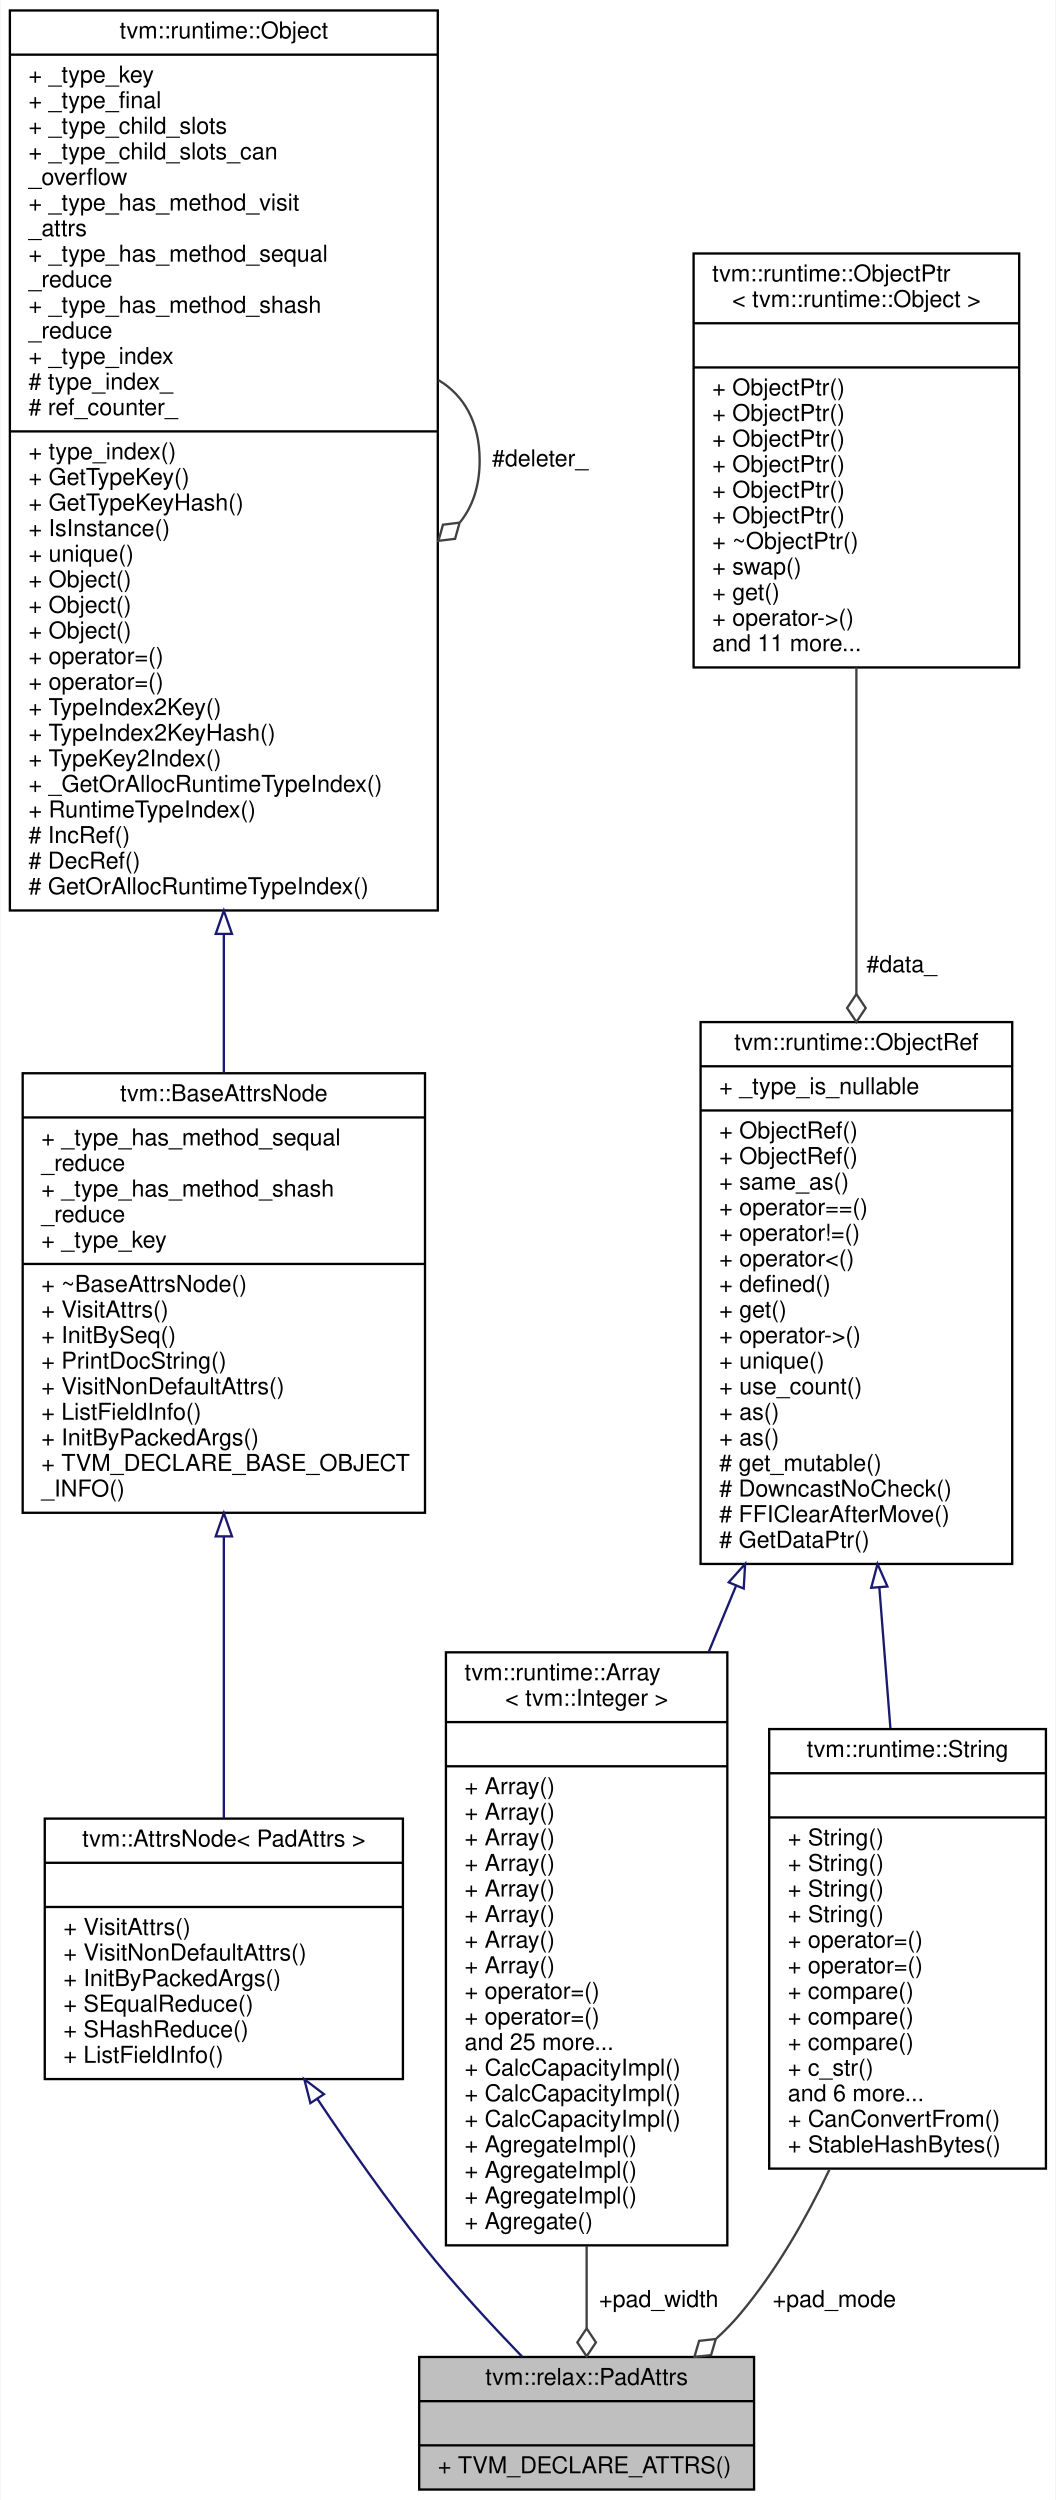
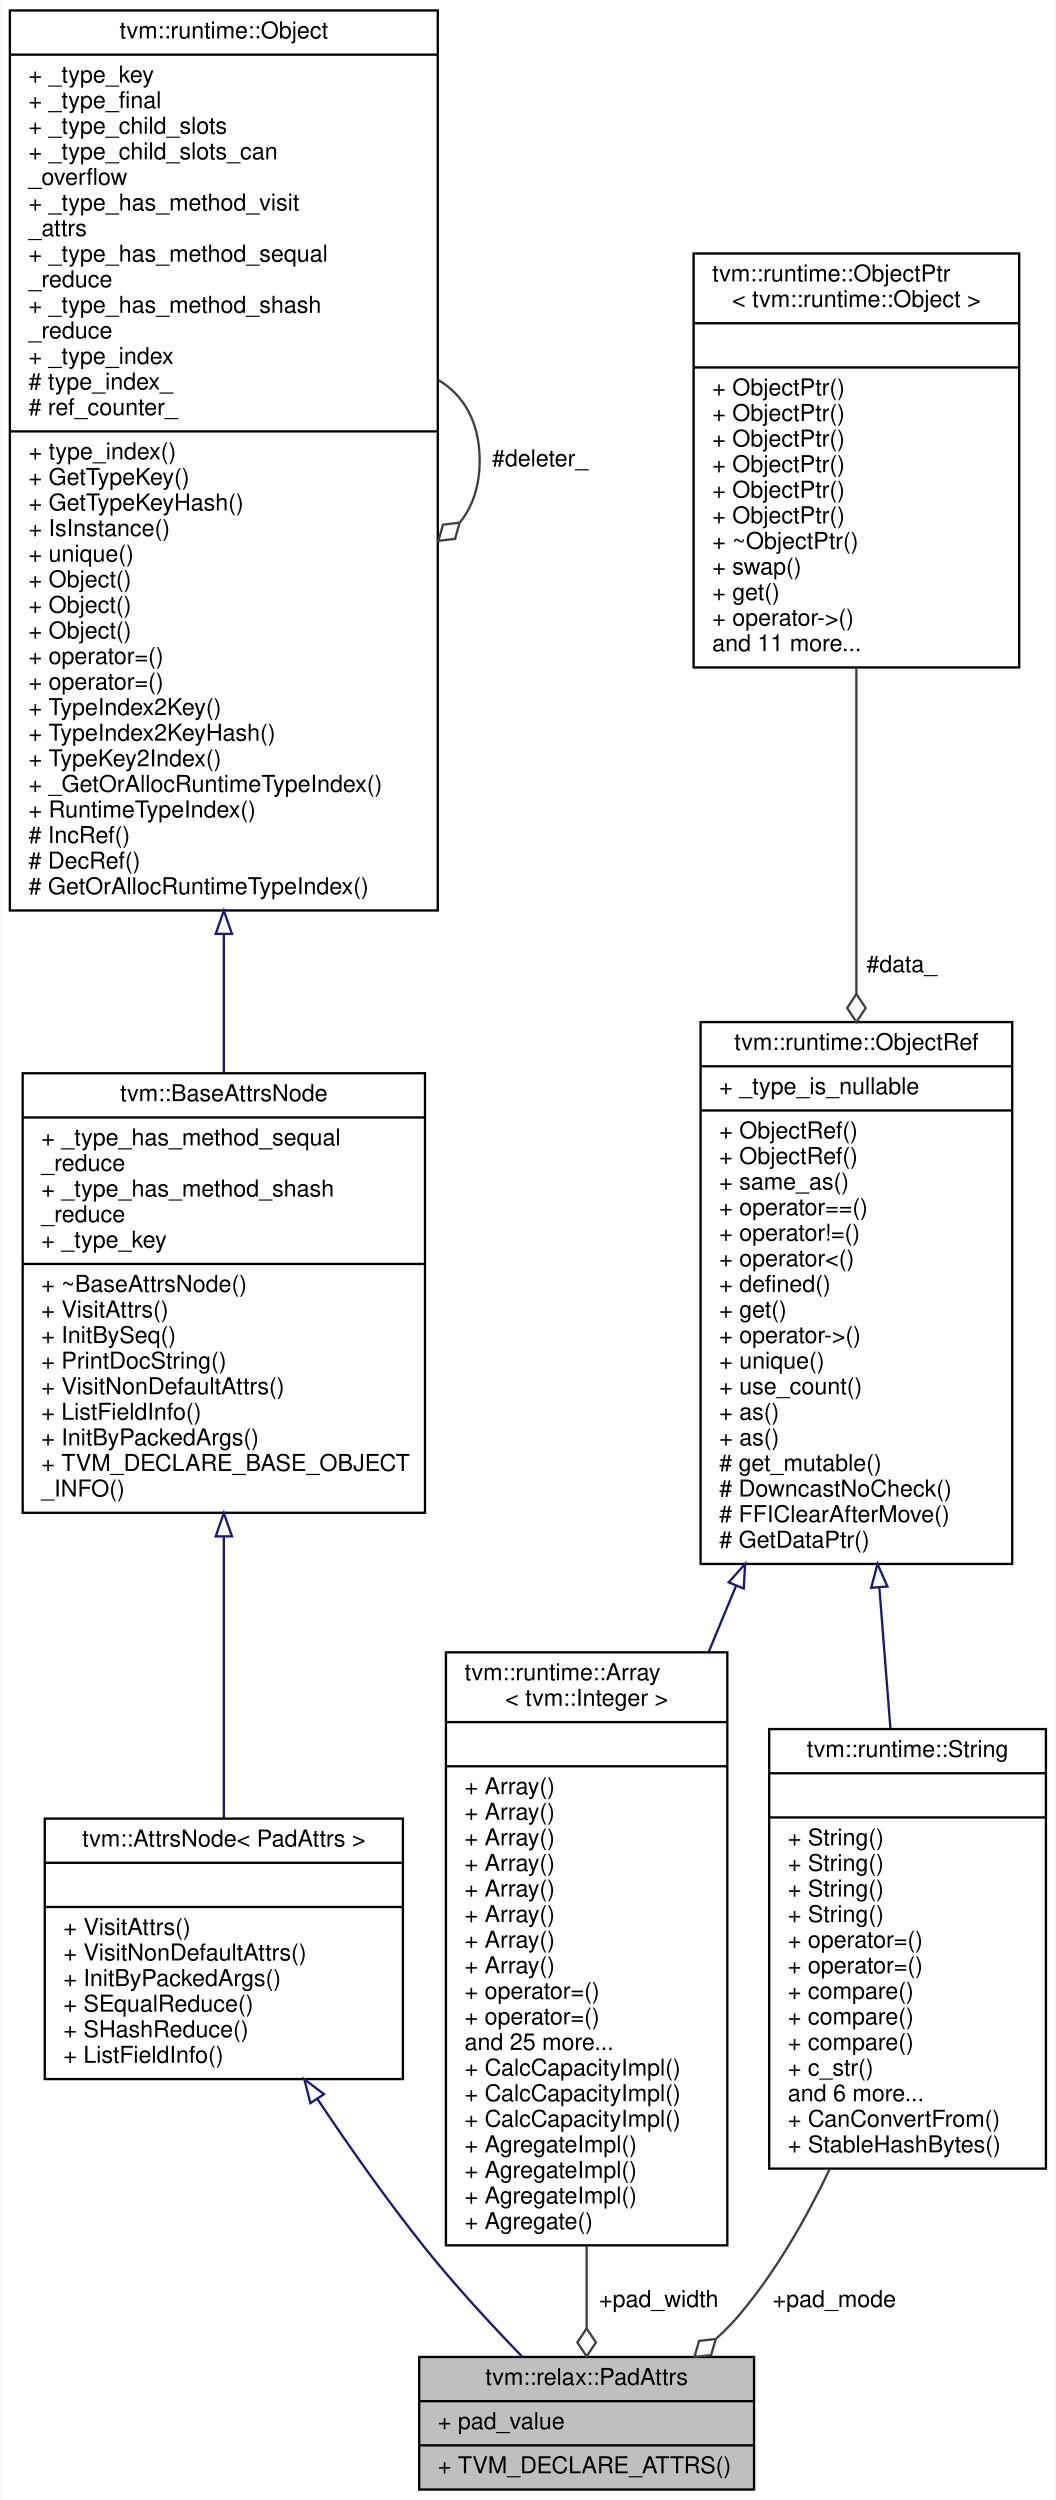
<svg xmlns="http://www.w3.org/2000/svg" xmlns:xlink="http://www.w3.org/1999/xlink" width="454pt" height="1075pt" viewBox="0.00 0.00 453.50 1075.00">
  <g id="graph0" class="graph" transform="scale(1 1) rotate(0) translate(4 1071)">
    <polygon fill="white" stroke="transparent" points="-4,4 -4,-1071 449.5,-1071 449.5,4 -4,4" />
    <g id="node1" class="node">
      <g id="a_node1">
        <a xlink:title="Attributes used for the padding operator.">
          <polygon fill="#bfbfbf" stroke="black" points="176,-0.5 176,-57.5 320,-57.5 320,-0.5 176,-0.5" />
          <text text-anchor="middle" x="248" y="-45.5" font-family="Helvetica,sans-Serif" font-size="10.00">tvm::relax::PadAttrs</text>
          <polyline fill="none" stroke="black" points="176,-38.5 320,-38.5 " />
-           <text text-anchor="middle" x="248" y="-26.5" font-family="Helvetica,sans-Serif" font-size="10.00"> </text>
+           <text text-anchor="start" x="184" y="-26.5" font-family="Helvetica,sans-Serif" font-size="10.00">+ pad_value</text>
          <polyline fill="none" stroke="black" points="176,-19.5 320,-19.5 " />
          <text text-anchor="start" x="184" y="-7.5" font-family="Helvetica,sans-Serif" font-size="10.00">+ TVM_DECLARE_ATTRS()</text>
        </a>
      </g>
    </g>
    <g id="node2" class="node">
      <g id="a_node2">
        <a xlink:href="classtvm_1_1AttrsNode.html" target="_top" xlink:title=" ">
          <polygon fill="white" stroke="black" points="15,-177 15,-289 169,-289 169,-177 15,-177" />
          <text text-anchor="middle" x="92" y="-277" font-family="Helvetica,sans-Serif" font-size="10.00">tvm::AttrsNode&lt; PadAttrs &gt;</text>
          <polyline fill="none" stroke="black" points="15,-270 169,-270 " />
          <text text-anchor="middle" x="92" y="-258" font-family="Helvetica,sans-Serif" font-size="10.00"> </text>
          <polyline fill="none" stroke="black" points="15,-251 169,-251 " />
          <text text-anchor="start" x="23" y="-239" font-family="Helvetica,sans-Serif" font-size="10.00">+ VisitAttrs()</text>
          <text text-anchor="start" x="23" y="-228" font-family="Helvetica,sans-Serif" font-size="10.00">+ VisitNonDefaultAttrs()</text>
          <text text-anchor="start" x="23" y="-217" font-family="Helvetica,sans-Serif" font-size="10.00">+ InitByPackedArgs()</text>
          <text text-anchor="start" x="23" y="-206" font-family="Helvetica,sans-Serif" font-size="10.00">+ SEqualReduce()</text>
          <text text-anchor="start" x="23" y="-195" font-family="Helvetica,sans-Serif" font-size="10.00">+ SHashReduce()</text>
          <text text-anchor="start" x="23" y="-184" font-family="Helvetica,sans-Serif" font-size="10.00">+ ListFieldInfo()</text>
        </a>
      </g>
    </g>
    <g id="edge1" class="edge">
      <path fill="none" stroke="midnightblue" d="M132.2,-168.48C146.05,-147.75 162.1,-124.95 178,-105 191.1,-88.57 207,-71.35 220.33,-57.56" />
      <polygon fill="none" stroke="midnightblue" points="129.22,-166.65 126.61,-176.91 135.05,-170.51 129.22,-166.65" />
    </g>
    <g id="node3" class="node">
      <g id="a_node3">
        <a xlink:href="classtvm_1_1BaseAttrsNode.html" target="_top" xlink:title="Base class of all attribute class.">
          <polygon fill="white" stroke="black" points="5.5,-420.5 5.5,-609.5 178.5,-609.5 178.5,-420.5 5.5,-420.5" />
          <text text-anchor="middle" x="92" y="-597.5" font-family="Helvetica,sans-Serif" font-size="10.00">tvm::BaseAttrsNode</text>
          <polyline fill="none" stroke="black" points="5.5,-590.5 178.5,-590.5 " />
          <text text-anchor="start" x="13.5" y="-578.5" font-family="Helvetica,sans-Serif" font-size="10.00">+ _type_has_method_sequal</text>
          <text text-anchor="start" x="13.5" y="-567.5" font-family="Helvetica,sans-Serif" font-size="10.00">_reduce</text>
          <text text-anchor="start" x="13.5" y="-556.5" font-family="Helvetica,sans-Serif" font-size="10.00">+ _type_has_method_shash</text>
          <text text-anchor="start" x="13.5" y="-545.5" font-family="Helvetica,sans-Serif" font-size="10.00">_reduce</text>
          <text text-anchor="start" x="13.5" y="-534.5" font-family="Helvetica,sans-Serif" font-size="10.00">+ _type_key</text>
          <polyline fill="none" stroke="black" points="5.5,-527.5 178.5,-527.5 " />
          <text text-anchor="start" x="13.5" y="-515.5" font-family="Helvetica,sans-Serif" font-size="10.00">+ ~BaseAttrsNode()</text>
          <text text-anchor="start" x="13.5" y="-504.5" font-family="Helvetica,sans-Serif" font-size="10.00">+ VisitAttrs()</text>
          <text text-anchor="start" x="13.5" y="-493.5" font-family="Helvetica,sans-Serif" font-size="10.00">+ InitBySeq()</text>
          <text text-anchor="start" x="13.5" y="-482.5" font-family="Helvetica,sans-Serif" font-size="10.00">+ PrintDocString()</text>
          <text text-anchor="start" x="13.5" y="-471.5" font-family="Helvetica,sans-Serif" font-size="10.00">+ VisitNonDefaultAttrs()</text>
          <text text-anchor="start" x="13.5" y="-460.5" font-family="Helvetica,sans-Serif" font-size="10.00">+ ListFieldInfo()</text>
          <text text-anchor="start" x="13.5" y="-449.5" font-family="Helvetica,sans-Serif" font-size="10.00">+ InitByPackedArgs()</text>
          <text text-anchor="start" x="13.5" y="-438.5" font-family="Helvetica,sans-Serif" font-size="10.00">+ TVM_DECLARE_BASE_OBJECT</text>
          <text text-anchor="start" x="13.5" y="-427.5" font-family="Helvetica,sans-Serif" font-size="10.00">_INFO()</text>
        </a>
      </g>
    </g>
    <g id="edge2" class="edge">
      <path fill="none" stroke="midnightblue" d="M92,-410.31C92,-369.22 92,-323.65 92,-289.14" />
      <polygon fill="none" stroke="midnightblue" points="88.5,-410.37 92,-420.37 95.5,-410.37 88.5,-410.37" />
    </g>
    <g id="node4" class="node">
      <g id="a_node4">
        <a xlink:href="classtvm_1_1runtime_1_1Object.html" target="_top" xlink:title="base class of all object containers.">
          <polygon fill="white" stroke="black" points="0,-679.5 0,-1066.5 184,-1066.5 184,-679.5 0,-679.5" />
          <text text-anchor="middle" x="92" y="-1054.5" font-family="Helvetica,sans-Serif" font-size="10.00">tvm::runtime::Object</text>
          <polyline fill="none" stroke="black" points="0,-1047.5 184,-1047.5 " />
          <text text-anchor="start" x="8" y="-1035.5" font-family="Helvetica,sans-Serif" font-size="10.00">+ _type_key</text>
          <text text-anchor="start" x="8" y="-1024.5" font-family="Helvetica,sans-Serif" font-size="10.00">+ _type_final</text>
          <text text-anchor="start" x="8" y="-1013.5" font-family="Helvetica,sans-Serif" font-size="10.00">+ _type_child_slots</text>
          <text text-anchor="start" x="8" y="-1002.5" font-family="Helvetica,sans-Serif" font-size="10.00">+ _type_child_slots_can</text>
          <text text-anchor="start" x="8" y="-991.5" font-family="Helvetica,sans-Serif" font-size="10.00">_overflow</text>
          <text text-anchor="start" x="8" y="-980.5" font-family="Helvetica,sans-Serif" font-size="10.00">+ _type_has_method_visit</text>
          <text text-anchor="start" x="8" y="-969.5" font-family="Helvetica,sans-Serif" font-size="10.00">_attrs</text>
          <text text-anchor="start" x="8" y="-958.5" font-family="Helvetica,sans-Serif" font-size="10.00">+ _type_has_method_sequal</text>
          <text text-anchor="start" x="8" y="-947.5" font-family="Helvetica,sans-Serif" font-size="10.00">_reduce</text>
          <text text-anchor="start" x="8" y="-936.5" font-family="Helvetica,sans-Serif" font-size="10.00">+ _type_has_method_shash</text>
          <text text-anchor="start" x="8" y="-925.5" font-family="Helvetica,sans-Serif" font-size="10.00">_reduce</text>
          <text text-anchor="start" x="8" y="-914.5" font-family="Helvetica,sans-Serif" font-size="10.00">+ _type_index</text>
          <text text-anchor="start" x="8" y="-903.5" font-family="Helvetica,sans-Serif" font-size="10.00"># type_index_</text>
          <text text-anchor="start" x="8" y="-892.5" font-family="Helvetica,sans-Serif" font-size="10.00"># ref_counter_</text>
          <polyline fill="none" stroke="black" points="0,-885.5 184,-885.5 " />
          <text text-anchor="start" x="8" y="-873.5" font-family="Helvetica,sans-Serif" font-size="10.00">+ type_index()</text>
          <text text-anchor="start" x="8" y="-862.5" font-family="Helvetica,sans-Serif" font-size="10.00">+ GetTypeKey()</text>
          <text text-anchor="start" x="8" y="-851.5" font-family="Helvetica,sans-Serif" font-size="10.00">+ GetTypeKeyHash()</text>
          <text text-anchor="start" x="8" y="-840.5" font-family="Helvetica,sans-Serif" font-size="10.00">+ IsInstance()</text>
          <text text-anchor="start" x="8" y="-829.5" font-family="Helvetica,sans-Serif" font-size="10.00">+ unique()</text>
          <text text-anchor="start" x="8" y="-818.5" font-family="Helvetica,sans-Serif" font-size="10.00">+ Object()</text>
          <text text-anchor="start" x="8" y="-807.5" font-family="Helvetica,sans-Serif" font-size="10.00">+ Object()</text>
          <text text-anchor="start" x="8" y="-796.5" font-family="Helvetica,sans-Serif" font-size="10.00">+ Object()</text>
          <text text-anchor="start" x="8" y="-785.5" font-family="Helvetica,sans-Serif" font-size="10.00">+ operator=()</text>
          <text text-anchor="start" x="8" y="-774.5" font-family="Helvetica,sans-Serif" font-size="10.00">+ operator=()</text>
          <text text-anchor="start" x="8" y="-763.5" font-family="Helvetica,sans-Serif" font-size="10.00">+ TypeIndex2Key()</text>
          <text text-anchor="start" x="8" y="-752.5" font-family="Helvetica,sans-Serif" font-size="10.00">+ TypeIndex2KeyHash()</text>
          <text text-anchor="start" x="8" y="-741.5" font-family="Helvetica,sans-Serif" font-size="10.00">+ TypeKey2Index()</text>
          <text text-anchor="start" x="8" y="-730.5" font-family="Helvetica,sans-Serif" font-size="10.00">+ _GetOrAllocRuntimeTypeIndex()</text>
          <text text-anchor="start" x="8" y="-719.5" font-family="Helvetica,sans-Serif" font-size="10.00">+ RuntimeTypeIndex()</text>
          <text text-anchor="start" x="8" y="-708.5" font-family="Helvetica,sans-Serif" font-size="10.00"># IncRef()</text>
          <text text-anchor="start" x="8" y="-697.5" font-family="Helvetica,sans-Serif" font-size="10.00"># DecRef()</text>
          <text text-anchor="start" x="8" y="-686.5" font-family="Helvetica,sans-Serif" font-size="10.00"># GetOrAllocRuntimeTypeIndex()</text>
        </a>
      </g>
    </g>
    <g id="edge3" class="edge">
      <path fill="none" stroke="midnightblue" d="M92,-669.21C92,-648.49 92,-628.23 92,-609.58" />
      <polygon fill="none" stroke="midnightblue" points="88.5,-669.41 92,-679.41 95.5,-669.41 88.5,-669.41" />
    </g>
    <g id="edge4" class="edge">
      <path fill="none" stroke="#404040" d="M184.28,-907.56C195.02,-901.19 202,-889.66 202,-873 202,-861.8 198.85,-852.93 193.52,-846.38" />
      <polygon fill="none" stroke="#404040" points="193.38,-846.26 186.23,-845.38 184.28,-838.44 191.44,-839.31 193.38,-846.26" />
      <text text-anchor="middle" x="228" y="-870.5" font-family="Helvetica,sans-Serif" font-size="10.00"> #deleter_</text>
    </g>
    <g id="node5" class="node">
      <g id="a_node5">
        <a xlink:href="classtvm_1_1runtime_1_1Array.html" target="_top" xlink:title=" ">
          <polygon fill="white" stroke="black" points="187.5,-105.5 187.5,-360.5 308.5,-360.5 308.5,-105.5 187.5,-105.5" />
          <text text-anchor="start" x="195.5" y="-348.5" font-family="Helvetica,sans-Serif" font-size="10.00">tvm::runtime::Array</text>
          <text text-anchor="middle" x="248" y="-337.5" font-family="Helvetica,sans-Serif" font-size="10.00">&lt; tvm::Integer &gt;</text>
          <polyline fill="none" stroke="black" points="187.5,-330.5 308.5,-330.5 " />
          <text text-anchor="middle" x="248" y="-318.5" font-family="Helvetica,sans-Serif" font-size="10.00"> </text>
          <polyline fill="none" stroke="black" points="187.5,-311.5 308.5,-311.5 " />
          <text text-anchor="start" x="195.5" y="-299.5" font-family="Helvetica,sans-Serif" font-size="10.00">+ Array()</text>
          <text text-anchor="start" x="195.5" y="-288.5" font-family="Helvetica,sans-Serif" font-size="10.00">+ Array()</text>
          <text text-anchor="start" x="195.5" y="-277.5" font-family="Helvetica,sans-Serif" font-size="10.00">+ Array()</text>
          <text text-anchor="start" x="195.5" y="-266.5" font-family="Helvetica,sans-Serif" font-size="10.00">+ Array()</text>
          <text text-anchor="start" x="195.5" y="-255.5" font-family="Helvetica,sans-Serif" font-size="10.00">+ Array()</text>
          <text text-anchor="start" x="195.5" y="-244.5" font-family="Helvetica,sans-Serif" font-size="10.00">+ Array()</text>
          <text text-anchor="start" x="195.5" y="-233.5" font-family="Helvetica,sans-Serif" font-size="10.00">+ Array()</text>
          <text text-anchor="start" x="195.5" y="-222.5" font-family="Helvetica,sans-Serif" font-size="10.00">+ Array()</text>
          <text text-anchor="start" x="195.5" y="-211.5" font-family="Helvetica,sans-Serif" font-size="10.00">+ operator=()</text>
          <text text-anchor="start" x="195.5" y="-200.5" font-family="Helvetica,sans-Serif" font-size="10.00">+ operator=()</text>
          <text text-anchor="start" x="195.5" y="-189.5" font-family="Helvetica,sans-Serif" font-size="10.00">and 25 more...</text>
          <text text-anchor="start" x="195.5" y="-178.5" font-family="Helvetica,sans-Serif" font-size="10.00">+ CalcCapacityImpl()</text>
          <text text-anchor="start" x="195.5" y="-167.5" font-family="Helvetica,sans-Serif" font-size="10.00">+ CalcCapacityImpl()</text>
          <text text-anchor="start" x="195.5" y="-156.5" font-family="Helvetica,sans-Serif" font-size="10.00">+ CalcCapacityImpl()</text>
          <text text-anchor="start" x="195.5" y="-145.5" font-family="Helvetica,sans-Serif" font-size="10.00">+ AgregateImpl()</text>
          <text text-anchor="start" x="195.5" y="-134.5" font-family="Helvetica,sans-Serif" font-size="10.00">+ AgregateImpl()</text>
          <text text-anchor="start" x="195.5" y="-123.5" font-family="Helvetica,sans-Serif" font-size="10.00">+ AgregateImpl()</text>
          <text text-anchor="start" x="195.5" y="-112.5" font-family="Helvetica,sans-Serif" font-size="10.00">+ Agregate()</text>
        </a>
      </g>
    </g>
    <g id="edge5" class="edge">
      <path fill="none" stroke="#404040" d="M248,-105.22C248,-92.59 248,-80.55 248,-69.94" />
      <polygon fill="none" stroke="#404040" points="248,-69.77 244,-63.77 248,-57.77 252,-63.77 248,-69.77" />
      <text text-anchor="middle" x="279" y="-79" font-family="Helvetica,sans-Serif" font-size="10.00"> +pad_width</text>
    </g>
    <g id="node6" class="node">
      <g id="a_node6">
        <a xlink:href="classtvm_1_1runtime_1_1ObjectRef.html" target="_top" xlink:title="Base class of all object reference.">
          <polygon fill="white" stroke="black" points="297,-398.5 297,-631.5 431,-631.5 431,-398.5 297,-398.5" />
          <text text-anchor="middle" x="364" y="-619.5" font-family="Helvetica,sans-Serif" font-size="10.00">tvm::runtime::ObjectRef</text>
          <polyline fill="none" stroke="black" points="297,-612.5 431,-612.5 " />
          <text text-anchor="start" x="305" y="-600.5" font-family="Helvetica,sans-Serif" font-size="10.00">+ _type_is_nullable</text>
          <polyline fill="none" stroke="black" points="297,-593.5 431,-593.5 " />
          <text text-anchor="start" x="305" y="-581.5" font-family="Helvetica,sans-Serif" font-size="10.00">+ ObjectRef()</text>
          <text text-anchor="start" x="305" y="-570.5" font-family="Helvetica,sans-Serif" font-size="10.00">+ ObjectRef()</text>
          <text text-anchor="start" x="305" y="-559.5" font-family="Helvetica,sans-Serif" font-size="10.00">+ same_as()</text>
          <text text-anchor="start" x="305" y="-548.5" font-family="Helvetica,sans-Serif" font-size="10.00">+ operator==()</text>
          <text text-anchor="start" x="305" y="-537.5" font-family="Helvetica,sans-Serif" font-size="10.00">+ operator!=()</text>
          <text text-anchor="start" x="305" y="-526.5" font-family="Helvetica,sans-Serif" font-size="10.00">+ operator&lt;()</text>
          <text text-anchor="start" x="305" y="-515.5" font-family="Helvetica,sans-Serif" font-size="10.00">+ defined()</text>
          <text text-anchor="start" x="305" y="-504.5" font-family="Helvetica,sans-Serif" font-size="10.00">+ get()</text>
          <text text-anchor="start" x="305" y="-493.5" font-family="Helvetica,sans-Serif" font-size="10.00">+ operator-&gt;()</text>
          <text text-anchor="start" x="305" y="-482.5" font-family="Helvetica,sans-Serif" font-size="10.00">+ unique()</text>
          <text text-anchor="start" x="305" y="-471.5" font-family="Helvetica,sans-Serif" font-size="10.00">+ use_count()</text>
          <text text-anchor="start" x="305" y="-460.5" font-family="Helvetica,sans-Serif" font-size="10.00">+ as()</text>
          <text text-anchor="start" x="305" y="-449.5" font-family="Helvetica,sans-Serif" font-size="10.00">+ as()</text>
          <text text-anchor="start" x="305" y="-438.5" font-family="Helvetica,sans-Serif" font-size="10.00"># get_mutable()</text>
          <text text-anchor="start" x="305" y="-427.5" font-family="Helvetica,sans-Serif" font-size="10.00"># DowncastNoCheck()</text>
          <text text-anchor="start" x="305" y="-416.5" font-family="Helvetica,sans-Serif" font-size="10.00"># FFIClearAfterMove()</text>
          <text text-anchor="start" x="305" y="-405.5" font-family="Helvetica,sans-Serif" font-size="10.00"># GetDataPtr()</text>
        </a>
      </g>
    </g>
    <g id="edge6" class="edge">
      <path fill="none" stroke="midnightblue" d="M312.25,-389.08C308.33,-379.62 304.37,-370.06 300.45,-360.6" />
      <polygon fill="none" stroke="midnightblue" points="309.09,-390.6 316.15,-398.5 315.55,-387.92 309.09,-390.6" />
    </g>
    <g id="node8" class="node">
      <g id="a_node8">
        <a xlink:href="classtvm_1_1runtime_1_1String.html" target="_top" xlink:title="Reference to string objects.">
          <polygon fill="white" stroke="black" points="326.5,-138.5 326.5,-327.5 445.5,-327.5 445.5,-138.5 326.5,-138.5" />
          <text text-anchor="middle" x="386" y="-315.5" font-family="Helvetica,sans-Serif" font-size="10.00">tvm::runtime::String</text>
          <polyline fill="none" stroke="black" points="326.5,-308.5 445.5,-308.5 " />
          <text text-anchor="middle" x="386" y="-296.5" font-family="Helvetica,sans-Serif" font-size="10.00"> </text>
          <polyline fill="none" stroke="black" points="326.5,-289.5 445.5,-289.5 " />
          <text text-anchor="start" x="334.5" y="-277.5" font-family="Helvetica,sans-Serif" font-size="10.00">+ String()</text>
          <text text-anchor="start" x="334.5" y="-266.5" font-family="Helvetica,sans-Serif" font-size="10.00">+ String()</text>
          <text text-anchor="start" x="334.5" y="-255.5" font-family="Helvetica,sans-Serif" font-size="10.00">+ String()</text>
          <text text-anchor="start" x="334.5" y="-244.5" font-family="Helvetica,sans-Serif" font-size="10.00">+ String()</text>
          <text text-anchor="start" x="334.5" y="-233.5" font-family="Helvetica,sans-Serif" font-size="10.00">+ operator=()</text>
          <text text-anchor="start" x="334.5" y="-222.5" font-family="Helvetica,sans-Serif" font-size="10.00">+ operator=()</text>
          <text text-anchor="start" x="334.5" y="-211.5" font-family="Helvetica,sans-Serif" font-size="10.00">+ compare()</text>
          <text text-anchor="start" x="334.5" y="-200.5" font-family="Helvetica,sans-Serif" font-size="10.00">+ compare()</text>
          <text text-anchor="start" x="334.5" y="-189.5" font-family="Helvetica,sans-Serif" font-size="10.00">+ compare()</text>
          <text text-anchor="start" x="334.5" y="-178.5" font-family="Helvetica,sans-Serif" font-size="10.00">+ c_str()</text>
          <text text-anchor="start" x="334.5" y="-167.5" font-family="Helvetica,sans-Serif" font-size="10.00">and 6 more...</text>
          <text text-anchor="start" x="334.5" y="-156.5" font-family="Helvetica,sans-Serif" font-size="10.00">+ CanConvertFrom()</text>
          <text text-anchor="start" x="334.5" y="-145.5" font-family="Helvetica,sans-Serif" font-size="10.00">+ StableHashBytes()</text>
        </a>
      </g>
    </g>
    <g id="edge9" class="edge">
      <path fill="none" stroke="midnightblue" d="M373.88,-388.26C375.47,-367.97 377.1,-347.27 378.62,-327.91" />
      <polygon fill="none" stroke="midnightblue" points="370.37,-388.25 373.08,-398.5 377.35,-388.8 370.37,-388.25" />
    </g>
    <g id="node7" class="node">
      <g id="a_node7">
        <a xlink:href="classtvm_1_1runtime_1_1ObjectPtr.html" target="_top" xlink:title=" ">
          <polygon fill="white" stroke="black" points="294,-784 294,-962 434,-962 434,-784 294,-784" />
          <text text-anchor="start" x="302" y="-950" font-family="Helvetica,sans-Serif" font-size="10.00">tvm::runtime::ObjectPtr</text>
          <text text-anchor="middle" x="364" y="-939" font-family="Helvetica,sans-Serif" font-size="10.00">&lt; tvm::runtime::Object &gt;</text>
          <polyline fill="none" stroke="black" points="294,-932 434,-932 " />
          <text text-anchor="middle" x="364" y="-920" font-family="Helvetica,sans-Serif" font-size="10.00"> </text>
          <polyline fill="none" stroke="black" points="294,-913 434,-913 " />
          <text text-anchor="start" x="302" y="-901" font-family="Helvetica,sans-Serif" font-size="10.00">+ ObjectPtr()</text>
          <text text-anchor="start" x="302" y="-890" font-family="Helvetica,sans-Serif" font-size="10.00">+ ObjectPtr()</text>
          <text text-anchor="start" x="302" y="-879" font-family="Helvetica,sans-Serif" font-size="10.00">+ ObjectPtr()</text>
          <text text-anchor="start" x="302" y="-868" font-family="Helvetica,sans-Serif" font-size="10.00">+ ObjectPtr()</text>
          <text text-anchor="start" x="302" y="-857" font-family="Helvetica,sans-Serif" font-size="10.00">+ ObjectPtr()</text>
          <text text-anchor="start" x="302" y="-846" font-family="Helvetica,sans-Serif" font-size="10.00">+ ObjectPtr()</text>
          <text text-anchor="start" x="302" y="-835" font-family="Helvetica,sans-Serif" font-size="10.00">+ ~ObjectPtr()</text>
          <text text-anchor="start" x="302" y="-824" font-family="Helvetica,sans-Serif" font-size="10.00">+ swap()</text>
          <text text-anchor="start" x="302" y="-813" font-family="Helvetica,sans-Serif" font-size="10.00">+ get()</text>
          <text text-anchor="start" x="302" y="-802" font-family="Helvetica,sans-Serif" font-size="10.00">+ operator-&gt;()</text>
          <text text-anchor="start" x="302" y="-791" font-family="Helvetica,sans-Serif" font-size="10.00">and 11 more...</text>
        </a>
      </g>
    </g>
    <g id="edge7" class="edge">
      <path fill="none" stroke="#404040" d="M364,-784C364,-741.67 364,-690.12 364,-643.58" />
      <polygon fill="none" stroke="#404040" points="364,-643.55 360,-637.55 364,-631.55 368,-637.55 364,-643.55" />
      <text text-anchor="middle" x="383.5" y="-653" font-family="Helvetica,sans-Serif" font-size="10.00"> #data_</text>
    </g>
    <g id="edge8" class="edge">
      <path fill="none" stroke="#404040" d="M352.43,-138.12C342.1,-116.39 329.32,-94.29 314,-76 310.91,-72.31 307.46,-68.78 303.79,-65.44" />
      <polygon fill="none" stroke="#404040" points="303.54,-65.22 296.37,-64.43 294.34,-57.51 301.51,-58.3 303.54,-65.22" />
      <text text-anchor="middle" x="354.5" y="-79" font-family="Helvetica,sans-Serif" font-size="10.00"> +pad_mode</text>
    </g>
  </g>
</svg>
